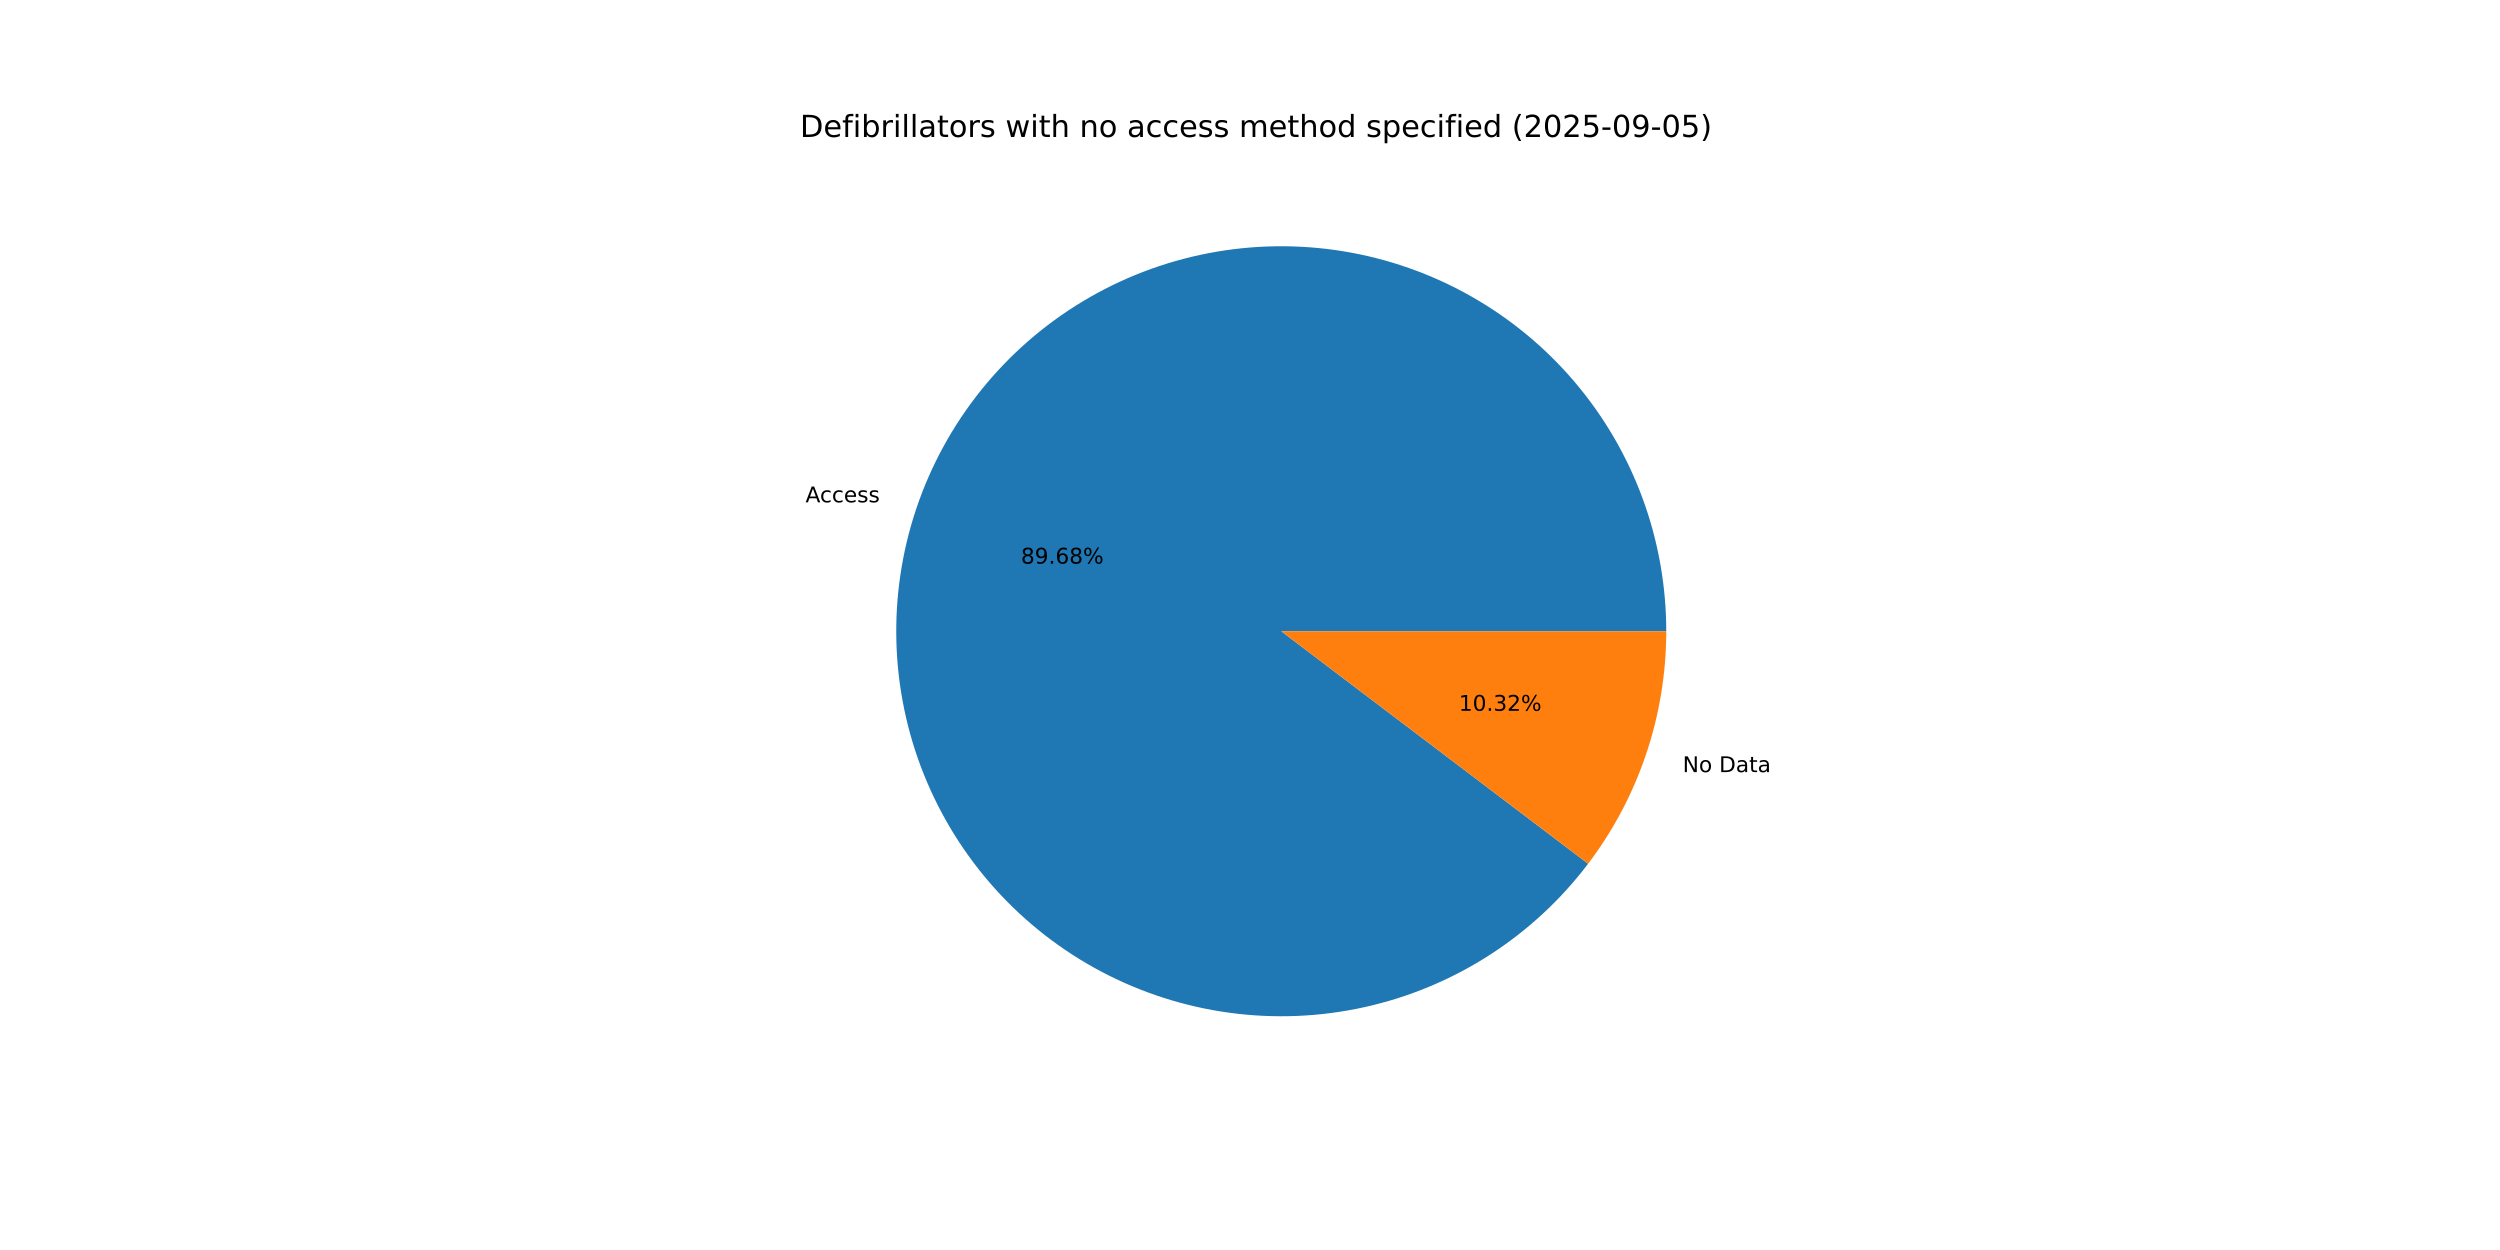
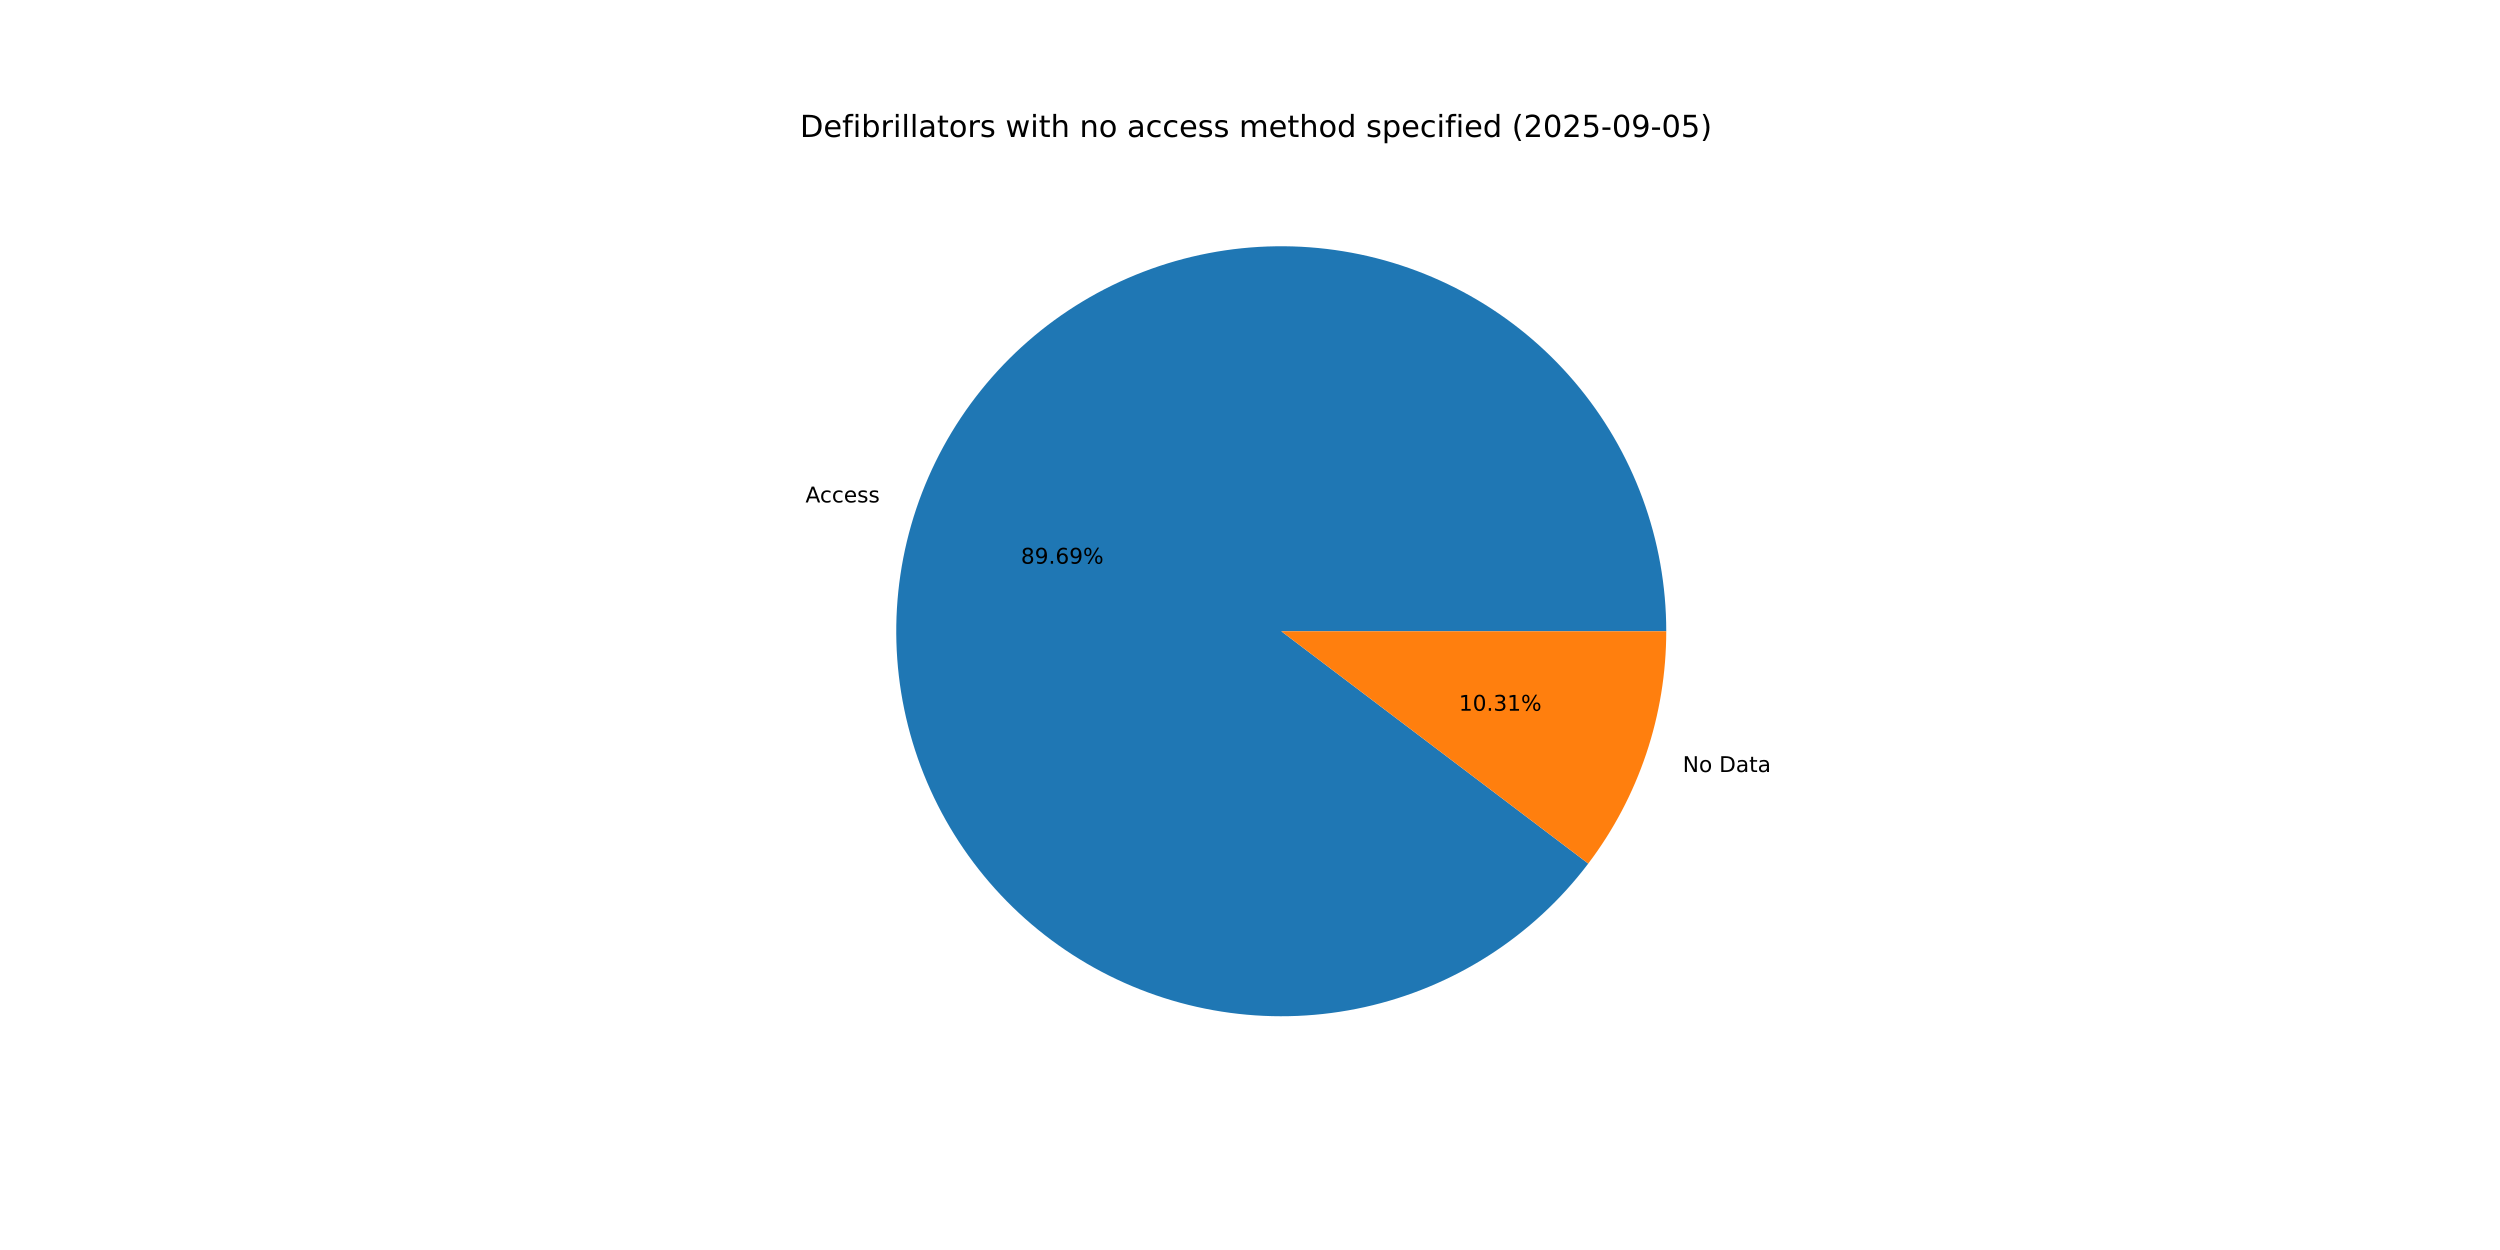
<svg xmlns="http://www.w3.org/2000/svg" xmlns:xlink="http://www.w3.org/1999/xlink" width="1152pt" height="576pt" viewBox="0 0 1152 576" version="1.1">
  <defs>
    <style type="text/css">*{stroke-linejoin: round; stroke-linecap: butt}</style>
  </defs>
  <g id="figure_1">
    <g id="patch_1">
      <path d="M 0 576  L 1152 576  L 1152 0  L 0 0  z " style="fill: #ffffff" />
    </g>
    <g id="axes_1">
      <g id="patch_2">
-         <path d="M 767.808 290.88  C 767.808 270 764.122 249.283 756.919 229.685  C 749.717 210.086 739.111 191.912 725.591 176.001  C 712.07 160.09 695.846 146.69 677.667 136.419  C 659.488 126.148 639.637 119.167 619.031 115.798  C 598.425 112.428 577.384 112.722 556.881 116.667  C 536.377 120.612 516.729 128.146 498.845 138.922  C 480.96 149.697 465.118 163.546 452.048 179.83  C 438.978 196.113 428.884 214.576 422.233 234.369  C 415.582 254.161 412.477 274.973 413.061 295.845  C 413.646 316.716 417.91 337.322 425.658 356.711  C 433.406 376.1 444.517 393.97 458.477 409.497  C 472.438 425.024 489.03 437.964 507.49 447.722  C 525.949 457.48 545.987 463.903 566.68 466.695  C 587.372 469.487 608.396 468.604 628.782 464.086  C 649.167 459.569 668.596 451.488 686.172 440.216  C 703.748 428.945 719.197 414.658 731.806 398.015  L 590.4 290.88  z " style="fill: #1f77b4" />
+         <path d="M 767.808 290.88  C 767.808 269.998 764.121 249.279 756.917 229.679  C 749.714 210.079 739.106 191.904 725.583 175.992  C 712.06 160.08 695.833 146.68 677.651 136.41  C 659.469 126.14 639.616 119.161 619.007 115.794  C 598.398 112.426 577.356 112.724 556.851 116.673  C 536.346 120.622 516.698 128.16 498.814 138.941  C 480.93 149.721 465.088 163.575 452.021 179.863  C 438.954 196.151 428.864 214.619 422.218 234.415  C 415.571 254.211 412.472 275.026 413.063 295.899  C 413.654 316.773 417.925 337.379 425.681 356.768  C 433.436 376.156 444.554 394.024 458.522 409.547  C 472.49 425.069 489.089 438.005 507.554 447.756  C 526.02 457.508 546.062 463.923 566.758 466.706  C 587.454 469.488 608.479 468.595 628.864 464.068  C 649.25 459.541 668.676 451.449 686.248 440.167  C 703.82 428.885 719.263 414.589 731.865 397.938  L 590.4 290.88  z " style="fill: #1f77b4" />
      </g>
      <g id="patch_3">
-         <path d="M 731.806 398.015  C 743.409 382.701 752.447 365.604 758.567 347.391  C 764.687 329.179 767.808 310.093 767.808 290.88  L 590.4 290.88  z " style="fill: #ff7f0e" />
+         <path d="M 731.865 397.938  C 743.449 382.63 752.472 365.544 758.582 347.345  C 764.692 329.147 767.808 310.077 767.808 290.88  L 590.4 290.88  z " style="fill: #ff7f0e" />
      </g>
      <g id="matplotlib.axis_1" />
      <g id="matplotlib.axis_2" />
      <g id="text_1">
-         <g transform="translate(371.1821 231.477) scale(0.1 -0.1)">
+         <g transform="translate(371.1651 231.5276) scale(0.1 -0.1)">
          <defs>
            <path id="DejaVuSans-41" d="M 2188 4044  L 1331 1722  L 3047 1722  L 2188 4044  z M 1831 4666  L 2547 4666  L 4325 0  L 3669 0  L 3244 1197  L 1141 1197  L 716 0  L 50 0  L 1831 4666  z " transform="scale(0.015625)" />
            <path id="DejaVuSans-63" d="M 3122 3366  L 3122 2828  Q 2878 2963 2633 3030  Q 2388 3097 2138 3097  Q 1578 3097 1268 2742  Q 959 2388 959 1747  Q 959 1106 1268 751  Q 1578 397 2138 397  Q 2388 397 2633 464  Q 2878 531 3122 666  L 3122 134  Q 2881 22 2623 -34  Q 2366 -91 2075 -91  Q 1284 -91 818 406  Q 353 903 353 1747  Q 353 2603 823 3093  Q 1294 3584 2113 3584  Q 2378 3584 2631 3529  Q 2884 3475 3122 3366  z " transform="scale(0.015625)" />
            <path id="DejaVuSans-65" d="M 3597 1894  L 3597 1613  L 953 1613  Q 991 1019 1311 708  Q 1631 397 2203 397  Q 2534 397 2845 478  Q 3156 559 3463 722  L 3463 178  Q 3153 47 2828 -22  Q 2503 -91 2169 -91  Q 1331 -91 842 396  Q 353 884 353 1716  Q 353 2575 817 3079  Q 1281 3584 2069 3584  Q 2775 3584 3186 3129  Q 3597 2675 3597 1894  z M 3022 2063  Q 3016 2534 2758 2815  Q 2500 3097 2075 3097  Q 1594 3097 1305 2825  Q 1016 2553 972 2059  L 3022 2063  z " transform="scale(0.015625)" />
            <path id="DejaVuSans-73" d="M 2834 3397  L 2834 2853  Q 2591 2978 2328 3040  Q 2066 3103 1784 3103  Q 1356 3103 1142 2972  Q 928 2841 928 2578  Q 928 2378 1081 2264  Q 1234 2150 1697 2047  L 1894 2003  Q 2506 1872 2764 1633  Q 3022 1394 3022 966  Q 3022 478 2636 193  Q 2250 -91 1575 -91  Q 1294 -91 989 -36  Q 684 19 347 128  L 347 722  Q 666 556 975 473  Q 1284 391 1588 391  Q 1994 391 2212 530  Q 2431 669 2431 922  Q 2431 1156 2273 1281  Q 2116 1406 1581 1522  L 1381 1569  Q 847 1681 609 1914  Q 372 2147 372 2553  Q 372 3047 722 3315  Q 1072 3584 1716 3584  Q 2034 3584 2315 3537  Q 2597 3491 2834 3397  z " transform="scale(0.015625)" />
          </defs>
          <use xlink:href="#DejaVuSans-41" />
          <use xlink:href="#DejaVuSans-63" x="66.658" />
          <use xlink:href="#DejaVuSans-63" x="121.639" />
          <use xlink:href="#DejaVuSans-65" x="176.619" />
          <use xlink:href="#DejaVuSans-73" x="238.143" />
          <use xlink:href="#DejaVuSans-73" x="290.242" />
        </g>
      </g>
      <g id="text_2">
-         <g transform="translate(470.4351 259.7326) scale(0.1 -0.1)">
+         <g transform="translate(470.4258 259.7602) scale(0.1 -0.1)">
          <defs>
            <path id="DejaVuSans-38" d="M 2034 2216  Q 1584 2216 1326 1975  Q 1069 1734 1069 1313  Q 1069 891 1326 650  Q 1584 409 2034 409  Q 2484 409 2743 651  Q 3003 894 3003 1313  Q 3003 1734 2745 1975  Q 2488 2216 2034 2216  z M 1403 2484  Q 997 2584 770 2862  Q 544 3141 544 3541  Q 544 4100 942 4425  Q 1341 4750 2034 4750  Q 2731 4750 3128 4425  Q 3525 4100 3525 3541  Q 3525 3141 3298 2862  Q 3072 2584 2669 2484  Q 3125 2378 3379 2068  Q 3634 1759 3634 1313  Q 3634 634 3220 271  Q 2806 -91 2034 -91  Q 1263 -91 848 271  Q 434 634 434 1313  Q 434 1759 690 2068  Q 947 2378 1403 2484  z M 1172 3481  Q 1172 3119 1398 2916  Q 1625 2713 2034 2713  Q 2441 2713 2670 2916  Q 2900 3119 2900 3481  Q 2900 3844 2670 4047  Q 2441 4250 2034 4250  Q 1625 4250 1398 4047  Q 1172 3844 1172 3481  z " transform="scale(0.015625)" />
            <path id="DejaVuSans-39" d="M 703 97  L 703 672  Q 941 559 1184 500  Q 1428 441 1663 441  Q 2288 441 2617 861  Q 2947 1281 2994 2138  Q 2813 1869 2534 1725  Q 2256 1581 1919 1581  Q 1219 1581 811 2004  Q 403 2428 403 3163  Q 403 3881 828 4315  Q 1253 4750 1959 4750  Q 2769 4750 3195 4129  Q 3622 3509 3622 2328  Q 3622 1225 3098 567  Q 2575 -91 1691 -91  Q 1453 -91 1209 -44  Q 966 3 703 97  z M 1959 2075  Q 2384 2075 2632 2365  Q 2881 2656 2881 3163  Q 2881 3666 2632 3958  Q 2384 4250 1959 4250  Q 1534 4250 1286 3958  Q 1038 3666 1038 3163  Q 1038 2656 1286 2365  Q 1534 2075 1959 2075  z " transform="scale(0.015625)" />
            <path id="DejaVuSans-2e" d="M 684 794  L 1344 794  L 1344 0  L 684 0  L 684 794  z " transform="scale(0.015625)" />
            <path id="DejaVuSans-36" d="M 2113 2584  Q 1688 2584 1439 2293  Q 1191 2003 1191 1497  Q 1191 994 1439 701  Q 1688 409 2113 409  Q 2538 409 2786 701  Q 3034 994 3034 1497  Q 3034 2003 2786 2293  Q 2538 2584 2113 2584  z M 3366 4563  L 3366 3988  Q 3128 4100 2886 4159  Q 2644 4219 2406 4219  Q 1781 4219 1451 3797  Q 1122 3375 1075 2522  Q 1259 2794 1537 2939  Q 1816 3084 2150 3084  Q 2853 3084 3261 2657  Q 3669 2231 3669 1497  Q 3669 778 3244 343  Q 2819 -91 2113 -91  Q 1303 -91 875 529  Q 447 1150 447 2328  Q 447 3434 972 4092  Q 1497 4750 2381 4750  Q 2619 4750 2861 4703  Q 3103 4656 3366 4563  z " transform="scale(0.015625)" />
            <path id="DejaVuSans-25" d="M 4653 2053  Q 4381 2053 4226 1822  Q 4072 1591 4072 1178  Q 4072 772 4226 539  Q 4381 306 4653 306  Q 4919 306 5073 539  Q 5228 772 5228 1178  Q 5228 1588 5073 1820  Q 4919 2053 4653 2053  z M 4653 2450  Q 5147 2450 5437 2106  Q 5728 1763 5728 1178  Q 5728 594 5436 251  Q 5144 -91 4653 -91  Q 4153 -91 3862 251  Q 3572 594 3572 1178  Q 3572 1766 3864 2108  Q 4156 2450 4653 2450  z M 1428 4353  Q 1159 4353 1004 4120  Q 850 3888 850 3481  Q 850 3069 1003 2837  Q 1156 2606 1428 2606  Q 1700 2606 1854 2837  Q 2009 3069 2009 3481  Q 2009 3884 1853 4118  Q 1697 4353 1428 4353  z M 4250 4750  L 4750 4750  L 1831 -91  L 1331 -91  L 4250 4750  z M 1428 4750  Q 1922 4750 2215 4408  Q 2509 4066 2509 3481  Q 2509 2891 2217 2550  Q 1925 2209 1428 2209  Q 931 2209 642 2551  Q 353 2894 353 3481  Q 353 4063 643 4406  Q 934 4750 1428 4750  z " transform="scale(0.015625)" />
          </defs>
          <use xlink:href="#DejaVuSans-38" />
          <use xlink:href="#DejaVuSans-39" x="63.623" />
          <use xlink:href="#DejaVuSans-2e" x="127.246" />
          <use xlink:href="#DejaVuSans-36" x="159.033" />
-           <use xlink:href="#DejaVuSans-38" x="222.656" />
+           <use xlink:href="#DejaVuSans-39" x="222.656" />
          <use xlink:href="#DejaVuSans-25" x="286.279" />
        </g>
      </g>
      <g id="text_3">
-         <g transform="translate(775.3835 355.8018) scale(0.1 -0.1)">
+         <g transform="translate(775.4005 355.7511) scale(0.1 -0.1)">
          <defs>
            <path id="DejaVuSans-4e" d="M 628 4666  L 1478 4666  L 3547 763  L 3547 4666  L 4159 4666  L 4159 0  L 3309 0  L 1241 3903  L 1241 0  L 628 0  L 628 4666  z " transform="scale(0.015625)" />
            <path id="DejaVuSans-6f" d="M 1959 3097  Q 1497 3097 1228 2736  Q 959 2375 959 1747  Q 959 1119 1226 758  Q 1494 397 1959 397  Q 2419 397 2687 759  Q 2956 1122 2956 1747  Q 2956 2369 2687 2733  Q 2419 3097 1959 3097  z M 1959 3584  Q 2709 3584 3137 3096  Q 3566 2609 3566 1747  Q 3566 888 3137 398  Q 2709 -91 1959 -91  Q 1206 -91 779 398  Q 353 888 353 1747  Q 353 2609 779 3096  Q 1206 3584 1959 3584  z " transform="scale(0.015625)" />
            <path id="DejaVuSans-20" transform="scale(0.015625)" />
            <path id="DejaVuSans-44" d="M 1259 4147  L 1259 519  L 2022 519  Q 2988 519 3436 956  Q 3884 1394 3884 2338  Q 3884 3275 3436 3711  Q 2988 4147 2022 4147  L 1259 4147  z M 628 4666  L 1925 4666  Q 3281 4666 3915 4102  Q 4550 3538 4550 2338  Q 4550 1131 3912 565  Q 3275 0 1925 0  L 628 0  L 628 4666  z " transform="scale(0.015625)" />
            <path id="DejaVuSans-61" d="M 2194 1759  Q 1497 1759 1228 1600  Q 959 1441 959 1056  Q 959 750 1161 570  Q 1363 391 1709 391  Q 2188 391 2477 730  Q 2766 1069 2766 1631  L 2766 1759  L 2194 1759  z M 3341 1997  L 3341 0  L 2766 0  L 2766 531  Q 2569 213 2275 61  Q 1981 -91 1556 -91  Q 1019 -91 701 211  Q 384 513 384 1019  Q 384 1609 779 1909  Q 1175 2209 1959 2209  L 2766 2209  L 2766 2266  Q 2766 2663 2505 2880  Q 2244 3097 1772 3097  Q 1472 3097 1187 3025  Q 903 2953 641 2809  L 641 3341  Q 956 3463 1253 3523  Q 1550 3584 1831 3584  Q 2591 3584 2966 3190  Q 3341 2797 3341 1997  z " transform="scale(0.015625)" />
            <path id="DejaVuSans-74" d="M 1172 4494  L 1172 3500  L 2356 3500  L 2356 3053  L 1172 3053  L 1172 1153  Q 1172 725 1289 603  Q 1406 481 1766 481  L 2356 481  L 2356 0  L 1766 0  Q 1100 0 847 248  Q 594 497 594 1153  L 594 3053  L 172 3053  L 172 3500  L 594 3500  L 594 4494  L 1172 4494  z " transform="scale(0.015625)" />
          </defs>
          <use xlink:href="#DejaVuSans-4e" />
          <use xlink:href="#DejaVuSans-6f" x="74.805" />
          <use xlink:href="#DejaVuSans-20" x="135.986" />
          <use xlink:href="#DejaVuSans-44" x="167.773" />
          <use xlink:href="#DejaVuSans-61" x="244.775" />
          <use xlink:href="#DejaVuSans-74" x="306.055" />
          <use xlink:href="#DejaVuSans-61" x="345.264" />
        </g>
      </g>
      <g id="text_4">
-         <g transform="translate(672.2352 327.5462) scale(0.1 -0.1)">
+         <g transform="translate(672.2445 327.5185) scale(0.1 -0.1)">
          <defs>
            <path id="DejaVuSans-31" d="M 794 531  L 1825 531  L 1825 4091  L 703 3866  L 703 4441  L 1819 4666  L 2450 4666  L 2450 531  L 3481 531  L 3481 0  L 794 0  L 794 531  z " transform="scale(0.015625)" />
            <path id="DejaVuSans-30" d="M 2034 4250  Q 1547 4250 1301 3770  Q 1056 3291 1056 2328  Q 1056 1369 1301 889  Q 1547 409 2034 409  Q 2525 409 2770 889  Q 3016 1369 3016 2328  Q 3016 3291 2770 3770  Q 2525 4250 2034 4250  z M 2034 4750  Q 2819 4750 3233 4129  Q 3647 3509 3647 2328  Q 3647 1150 3233 529  Q 2819 -91 2034 -91  Q 1250 -91 836 529  Q 422 1150 422 2328  Q 422 3509 836 4129  Q 1250 4750 2034 4750  z " transform="scale(0.015625)" />
            <path id="DejaVuSans-33" d="M 2597 2516  Q 3050 2419 3304 2112  Q 3559 1806 3559 1356  Q 3559 666 3084 287  Q 2609 -91 1734 -91  Q 1441 -91 1130 -33  Q 819 25 488 141  L 488 750  Q 750 597 1062 519  Q 1375 441 1716 441  Q 2309 441 2620 675  Q 2931 909 2931 1356  Q 2931 1769 2642 2001  Q 2353 2234 1838 2234  L 1294 2234  L 1294 2753  L 1863 2753  Q 2328 2753 2575 2939  Q 2822 3125 2822 3475  Q 2822 3834 2567 4026  Q 2313 4219 1838 4219  Q 1578 4219 1281 4162  Q 984 4106 628 3988  L 628 4550  Q 988 4650 1302 4700  Q 1616 4750 1894 4750  Q 2613 4750 3031 4423  Q 3450 4097 3450 3541  Q 3450 3153 3228 2886  Q 3006 2619 2597 2516  z " transform="scale(0.015625)" />
-             <path id="DejaVuSans-32" d="M 1228 531  L 3431 531  L 3431 0  L 469 0  L 469 531  Q 828 903 1448 1529  Q 2069 2156 2228 2338  Q 2531 2678 2651 2914  Q 2772 3150 2772 3378  Q 2772 3750 2511 3984  Q 2250 4219 1831 4219  Q 1534 4219 1204 4116  Q 875 4013 500 3803  L 500 4441  Q 881 4594 1212 4672  Q 1544 4750 1819 4750  Q 2544 4750 2975 4387  Q 3406 4025 3406 3419  Q 3406 3131 3298 2873  Q 3191 2616 2906 2266  Q 2828 2175 2409 1742  Q 1991 1309 1228 531  z " transform="scale(0.015625)" />
          </defs>
          <use xlink:href="#DejaVuSans-31" />
          <use xlink:href="#DejaVuSans-30" x="63.623" />
          <use xlink:href="#DejaVuSans-2e" x="127.246" />
          <use xlink:href="#DejaVuSans-33" x="159.033" />
-           <use xlink:href="#DejaVuSans-32" x="222.656" />
+           <use xlink:href="#DejaVuSans-31" x="222.656" />
          <use xlink:href="#DejaVuSans-25" x="286.279" />
        </g>
      </g>
      <g id="text_5">
        <g transform="translate(368.64 63.12) scale(0.14 -0.14)">
          <defs>
            <path id="DejaVuSans-66" d="M 2375 4863  L 2375 4384  L 1825 4384  Q 1516 4384 1395 4259  Q 1275 4134 1275 3809  L 1275 3500  L 2222 3500  L 2222 3053  L 1275 3053  L 1275 0  L 697 0  L 697 3053  L 147 3053  L 147 3500  L 697 3500  L 697 3744  Q 697 4328 969 4595  Q 1241 4863 1831 4863  L 2375 4863  z " transform="scale(0.015625)" />
            <path id="DejaVuSans-69" d="M 603 3500  L 1178 3500  L 1178 0  L 603 0  L 603 3500  z M 603 4863  L 1178 4863  L 1178 4134  L 603 4134  L 603 4863  z " transform="scale(0.015625)" />
            <path id="DejaVuSans-62" d="M 3116 1747  Q 3116 2381 2855 2742  Q 2594 3103 2138 3103  Q 1681 3103 1420 2742  Q 1159 2381 1159 1747  Q 1159 1113 1420 752  Q 1681 391 2138 391  Q 2594 391 2855 752  Q 3116 1113 3116 1747  z M 1159 2969  Q 1341 3281 1617 3432  Q 1894 3584 2278 3584  Q 2916 3584 3314 3078  Q 3713 2572 3713 1747  Q 3713 922 3314 415  Q 2916 -91 2278 -91  Q 1894 -91 1617 61  Q 1341 213 1159 525  L 1159 0  L 581 0  L 581 4863  L 1159 4863  L 1159 2969  z " transform="scale(0.015625)" />
            <path id="DejaVuSans-72" d="M 2631 2963  Q 2534 3019 2420 3045  Q 2306 3072 2169 3072  Q 1681 3072 1420 2755  Q 1159 2438 1159 1844  L 1159 0  L 581 0  L 581 3500  L 1159 3500  L 1159 2956  Q 1341 3275 1631 3429  Q 1922 3584 2338 3584  Q 2397 3584 2469 3576  Q 2541 3569 2628 3553  L 2631 2963  z " transform="scale(0.015625)" />
            <path id="DejaVuSans-6c" d="M 603 4863  L 1178 4863  L 1178 0  L 603 0  L 603 4863  z " transform="scale(0.015625)" />
            <path id="DejaVuSans-77" d="M 269 3500  L 844 3500  L 1563 769  L 2278 3500  L 2956 3500  L 3675 769  L 4391 3500  L 4966 3500  L 4050 0  L 3372 0  L 2619 2869  L 1863 0  L 1184 0  L 269 3500  z " transform="scale(0.015625)" />
            <path id="DejaVuSans-68" d="M 3513 2113  L 3513 0  L 2938 0  L 2938 2094  Q 2938 2591 2744 2837  Q 2550 3084 2163 3084  Q 1697 3084 1428 2787  Q 1159 2491 1159 1978  L 1159 0  L 581 0  L 581 4863  L 1159 4863  L 1159 2956  Q 1366 3272 1645 3428  Q 1925 3584 2291 3584  Q 2894 3584 3203 3211  Q 3513 2838 3513 2113  z " transform="scale(0.015625)" />
            <path id="DejaVuSans-6e" d="M 3513 2113  L 3513 0  L 2938 0  L 2938 2094  Q 2938 2591 2744 2837  Q 2550 3084 2163 3084  Q 1697 3084 1428 2787  Q 1159 2491 1159 1978  L 1159 0  L 581 0  L 581 3500  L 1159 3500  L 1159 2956  Q 1366 3272 1645 3428  Q 1925 3584 2291 3584  Q 2894 3584 3203 3211  Q 3513 2838 3513 2113  z " transform="scale(0.015625)" />
            <path id="DejaVuSans-6d" d="M 3328 2828  Q 3544 3216 3844 3400  Q 4144 3584 4550 3584  Q 5097 3584 5394 3201  Q 5691 2819 5691 2113  L 5691 0  L 5113 0  L 5113 2094  Q 5113 2597 4934 2840  Q 4756 3084 4391 3084  Q 3944 3084 3684 2787  Q 3425 2491 3425 1978  L 3425 0  L 2847 0  L 2847 2094  Q 2847 2600 2669 2842  Q 2491 3084 2119 3084  Q 1678 3084 1418 2786  Q 1159 2488 1159 1978  L 1159 0  L 581 0  L 581 3500  L 1159 3500  L 1159 2956  Q 1356 3278 1631 3431  Q 1906 3584 2284 3584  Q 2666 3584 2933 3390  Q 3200 3197 3328 2828  z " transform="scale(0.015625)" />
            <path id="DejaVuSans-64" d="M 2906 2969  L 2906 4863  L 3481 4863  L 3481 0  L 2906 0  L 2906 525  Q 2725 213 2448 61  Q 2172 -91 1784 -91  Q 1150 -91 751 415  Q 353 922 353 1747  Q 353 2572 751 3078  Q 1150 3584 1784 3584  Q 2172 3584 2448 3432  Q 2725 3281 2906 2969  z M 947 1747  Q 947 1113 1208 752  Q 1469 391 1925 391  Q 2381 391 2643 752  Q 2906 1113 2906 1747  Q 2906 2381 2643 2742  Q 2381 3103 1925 3103  Q 1469 3103 1208 2742  Q 947 2381 947 1747  z " transform="scale(0.015625)" />
            <path id="DejaVuSans-70" d="M 1159 525  L 1159 -1331  L 581 -1331  L 581 3500  L 1159 3500  L 1159 2969  Q 1341 3281 1617 3432  Q 1894 3584 2278 3584  Q 2916 3584 3314 3078  Q 3713 2572 3713 1747  Q 3713 922 3314 415  Q 2916 -91 2278 -91  Q 1894 -91 1617 61  Q 1341 213 1159 525  z M 3116 1747  Q 3116 2381 2855 2742  Q 2594 3103 2138 3103  Q 1681 3103 1420 2742  Q 1159 2381 1159 1747  Q 1159 1113 1420 752  Q 1681 391 2138 391  Q 2594 391 2855 752  Q 3116 1113 3116 1747  z " transform="scale(0.015625)" />
            <path id="DejaVuSans-28" d="M 1984 4856  Q 1566 4138 1362 3434  Q 1159 2731 1159 2009  Q 1159 1288 1364 580  Q 1569 -128 1984 -844  L 1484 -844  Q 1016 -109 783 600  Q 550 1309 550 2009  Q 550 2706 781 3412  Q 1013 4119 1484 4856  L 1984 4856  z " transform="scale(0.015625)" />
+             <path id="DejaVuSans-32" d="M 1228 531  L 3431 531  L 3431 0  L 469 0  L 469 531  Q 828 903 1448 1529  Q 2069 2156 2228 2338  Q 2531 2678 2651 2914  Q 2772 3150 2772 3378  Q 2772 3750 2511 3984  Q 2250 4219 1831 4219  Q 1534 4219 1204 4116  Q 875 4013 500 3803  L 500 4441  Q 881 4594 1212 4672  Q 1544 4750 1819 4750  Q 2544 4750 2975 4387  Q 3406 4025 3406 3419  Q 3406 3131 3298 2873  Q 3191 2616 2906 2266  Q 2828 2175 2409 1742  Q 1991 1309 1228 531  z " transform="scale(0.015625)" />
            <path id="DejaVuSans-35" d="M 691 4666  L 3169 4666  L 3169 4134  L 1269 4134  L 1269 2991  Q 1406 3038 1543 3061  Q 1681 3084 1819 3084  Q 2600 3084 3056 2656  Q 3513 2228 3513 1497  Q 3513 744 3044 326  Q 2575 -91 1722 -91  Q 1428 -91 1123 -41  Q 819 9 494 109  L 494 744  Q 775 591 1075 516  Q 1375 441 1709 441  Q 2250 441 2565 725  Q 2881 1009 2881 1497  Q 2881 1984 2565 2268  Q 2250 2553 1709 2553  Q 1456 2553 1204 2497  Q 953 2441 691 2322  L 691 4666  z " transform="scale(0.015625)" />
            <path id="DejaVuSans-2d" d="M 313 2009  L 1997 2009  L 1997 1497  L 313 1497  L 313 2009  z " transform="scale(0.015625)" />
            <path id="DejaVuSans-29" d="M 513 4856  L 1013 4856  Q 1481 4119 1714 3412  Q 1947 2706 1947 2009  Q 1947 1309 1714 600  Q 1481 -109 1013 -844  L 513 -844  Q 928 -128 1133 580  Q 1338 1288 1338 2009  Q 1338 2731 1133 3434  Q 928 4138 513 4856  z " transform="scale(0.015625)" />
          </defs>
          <use xlink:href="#DejaVuSans-44" />
          <use xlink:href="#DejaVuSans-65" x="77.002" />
          <use xlink:href="#DejaVuSans-66" x="138.525" />
          <use xlink:href="#DejaVuSans-69" x="173.73" />
          <use xlink:href="#DejaVuSans-62" x="201.514" />
          <use xlink:href="#DejaVuSans-72" x="264.99" />
          <use xlink:href="#DejaVuSans-69" x="306.104" />
          <use xlink:href="#DejaVuSans-6c" x="333.887" />
          <use xlink:href="#DejaVuSans-6c" x="361.67" />
          <use xlink:href="#DejaVuSans-61" x="389.453" />
          <use xlink:href="#DejaVuSans-74" x="450.732" />
          <use xlink:href="#DejaVuSans-6f" x="489.941" />
          <use xlink:href="#DejaVuSans-72" x="551.123" />
          <use xlink:href="#DejaVuSans-73" x="592.236" />
          <use xlink:href="#DejaVuSans-20" x="644.336" />
          <use xlink:href="#DejaVuSans-77" x="676.123" />
          <use xlink:href="#DejaVuSans-69" x="757.91" />
          <use xlink:href="#DejaVuSans-74" x="785.693" />
          <use xlink:href="#DejaVuSans-68" x="824.902" />
          <use xlink:href="#DejaVuSans-20" x="888.281" />
          <use xlink:href="#DejaVuSans-6e" x="920.068" />
          <use xlink:href="#DejaVuSans-6f" x="983.447" />
          <use xlink:href="#DejaVuSans-20" x="1044.629" />
          <use xlink:href="#DejaVuSans-61" x="1076.416" />
          <use xlink:href="#DejaVuSans-63" x="1137.695" />
          <use xlink:href="#DejaVuSans-63" x="1192.676" />
          <use xlink:href="#DejaVuSans-65" x="1247.656" />
          <use xlink:href="#DejaVuSans-73" x="1309.18" />
          <use xlink:href="#DejaVuSans-73" x="1361.279" />
          <use xlink:href="#DejaVuSans-20" x="1413.379" />
          <use xlink:href="#DejaVuSans-6d" x="1445.166" />
          <use xlink:href="#DejaVuSans-65" x="1542.578" />
          <use xlink:href="#DejaVuSans-74" x="1604.102" />
          <use xlink:href="#DejaVuSans-68" x="1643.311" />
          <use xlink:href="#DejaVuSans-6f" x="1706.689" />
          <use xlink:href="#DejaVuSans-64" x="1767.871" />
          <use xlink:href="#DejaVuSans-20" x="1831.348" />
          <use xlink:href="#DejaVuSans-73" x="1863.135" />
          <use xlink:href="#DejaVuSans-70" x="1915.234" />
          <use xlink:href="#DejaVuSans-65" x="1978.711" />
          <use xlink:href="#DejaVuSans-63" x="2040.234" />
          <use xlink:href="#DejaVuSans-69" x="2095.215" />
          <use xlink:href="#DejaVuSans-66" x="2122.998" />
          <use xlink:href="#DejaVuSans-69" x="2158.203" />
          <use xlink:href="#DejaVuSans-65" x="2185.986" />
          <use xlink:href="#DejaVuSans-64" x="2247.51" />
          <use xlink:href="#DejaVuSans-20" x="2310.986" />
          <use xlink:href="#DejaVuSans-28" x="2342.773" />
          <use xlink:href="#DejaVuSans-32" x="2381.787" />
          <use xlink:href="#DejaVuSans-30" x="2445.41" />
          <use xlink:href="#DejaVuSans-32" x="2509.033" />
          <use xlink:href="#DejaVuSans-35" x="2572.656" />
          <use xlink:href="#DejaVuSans-2d" x="2636.279" />
          <use xlink:href="#DejaVuSans-30" x="2672.363" />
          <use xlink:href="#DejaVuSans-39" x="2735.986" />
          <use xlink:href="#DejaVuSans-2d" x="2799.609" />
          <use xlink:href="#DejaVuSans-30" x="2835.693" />
          <use xlink:href="#DejaVuSans-35" x="2899.316" />
          <use xlink:href="#DejaVuSans-29" x="2962.939" />
        </g>
      </g>
    </g>
  </g>
</svg>
